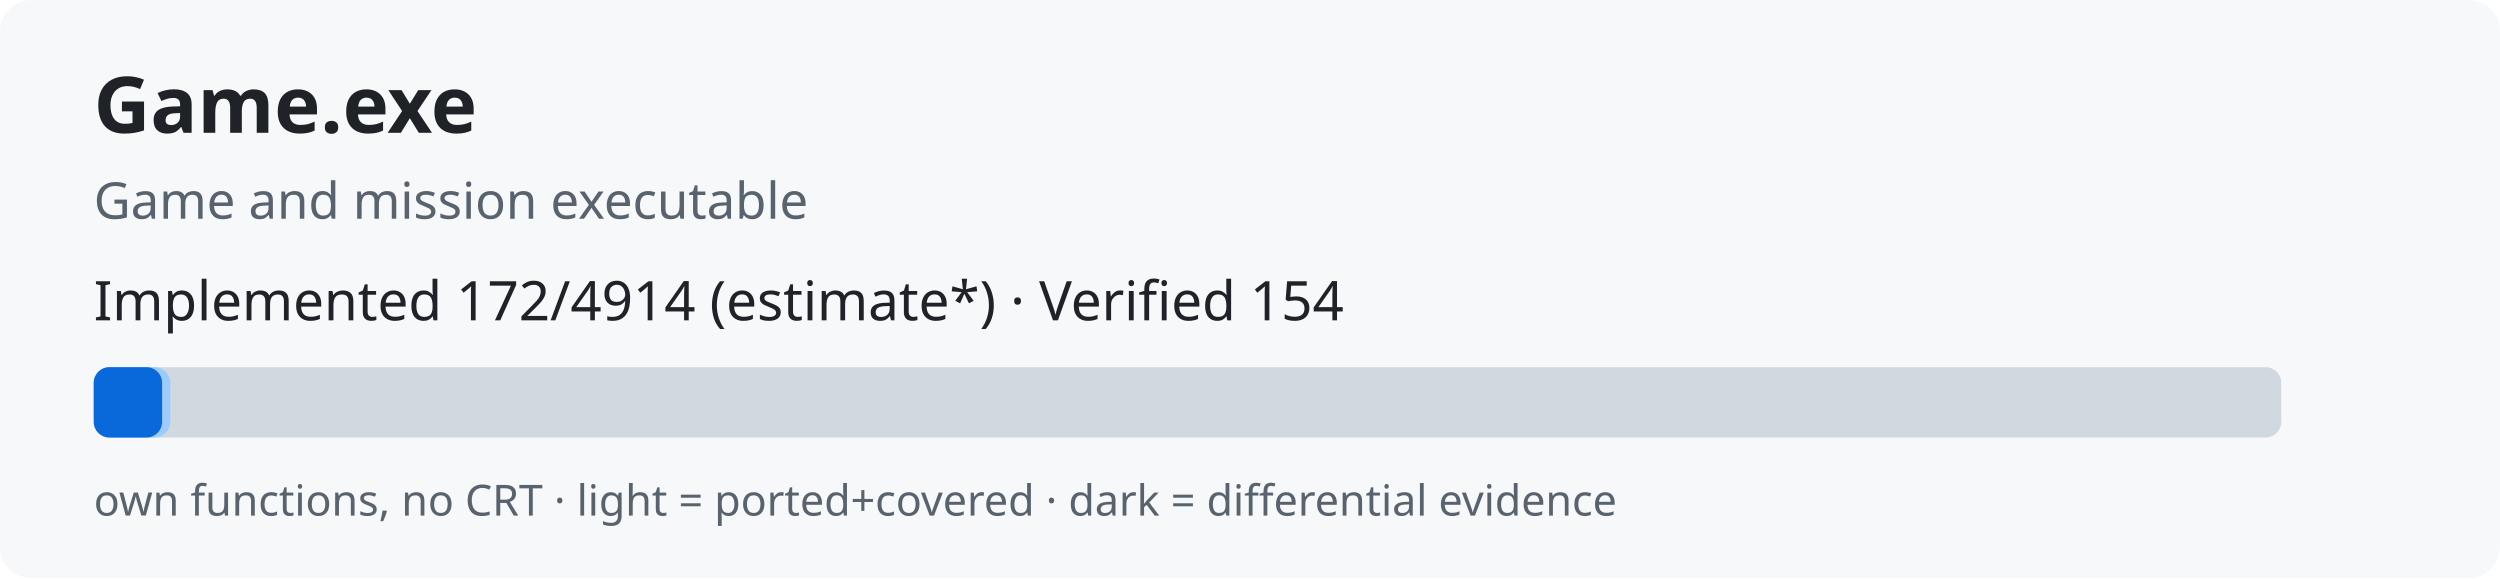
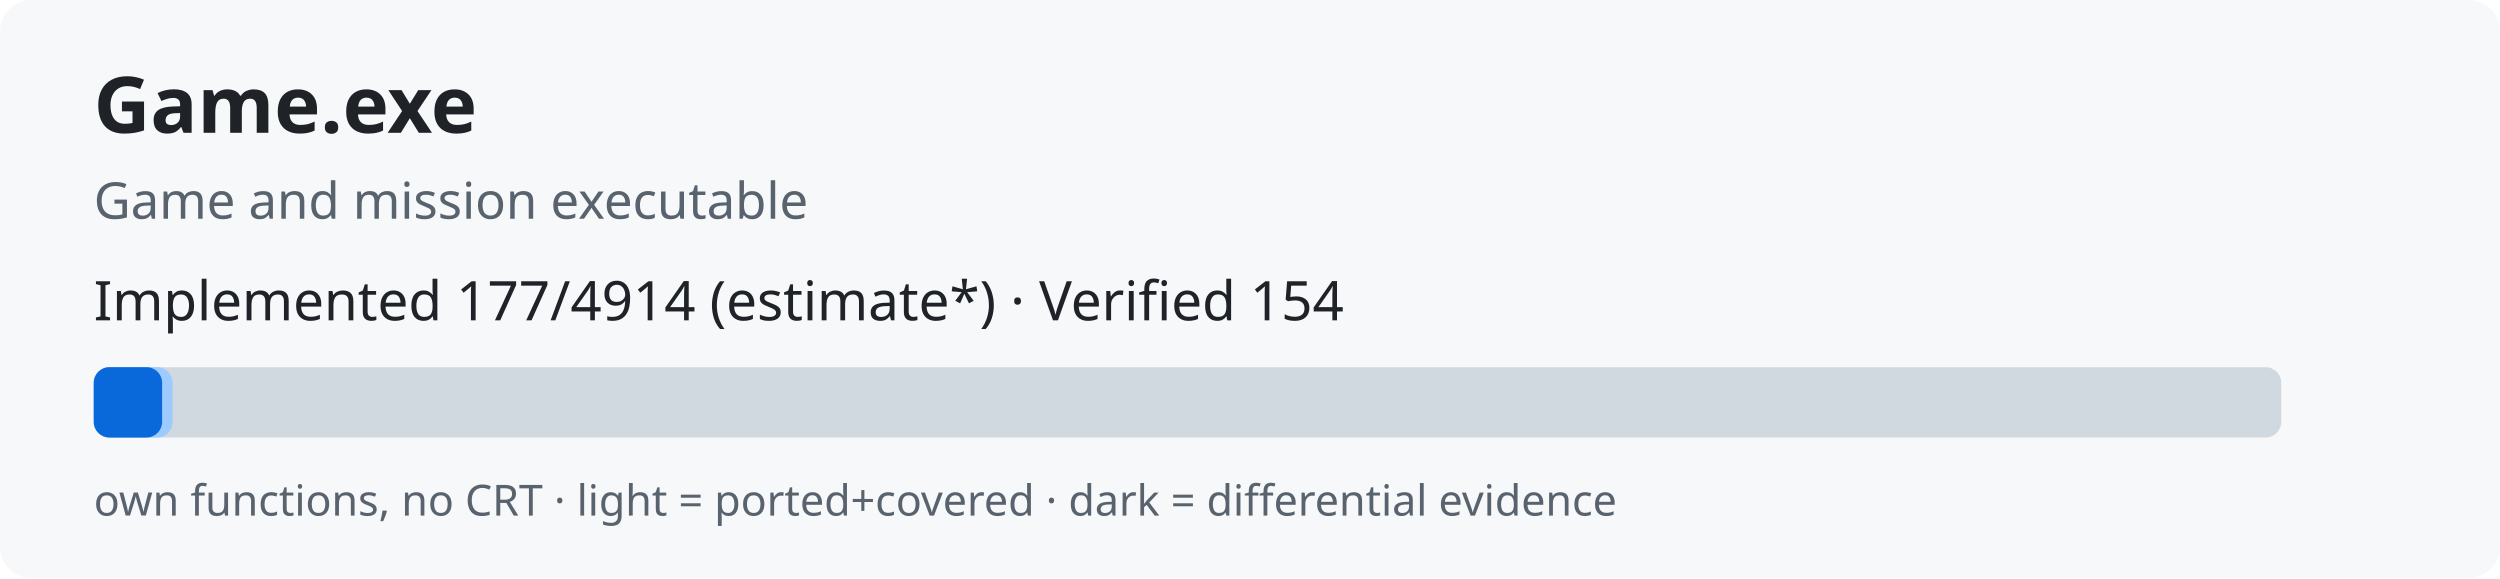
<svg xmlns="http://www.w3.org/2000/svg" width="640" height="148" role="img">
  <rect width="640" height="148" rx="8" fill="#f6f8fa" />
  <text x="24" y="34" font-family="sans-serif" font-size="20" font-weight="bold" fill="#1f2328">Game.exe</text>
  <text x="24" y="56" font-family="sans-serif" font-size="13" fill="#59636e">Game and mission executable</text>
-   <text x="24" y="82" font-family="sans-serif" font-size="14" fill="#1f2328">Implemented 172/4914 (estimate*) · Verified 154</text>
+   <text x="24" y="82" font-family="sans-serif" font-size="14" fill="#1f2328">Implemented 177/4914 (estimate*) · Verified 154</text>
  <rect x="24" y="94" width="560" height="18" rx="4" fill="#d1d9e0" />
-   <rect x="24" y="94" width="19.6" height="18" rx="4" fill="#9ecbff" />
+   <rect x="24" y="94" width="20.2" height="18" rx="4" fill="#9ecbff" />
  <rect x="24" y="94" width="17.5" height="18" rx="4" fill="#0969da" />
  <text x="24" y="132" font-family="sans-serif" font-size="11" fill="#59636e">own functions, no CRT · light = ported+covered · dark = differential evidence</text>
</svg>
